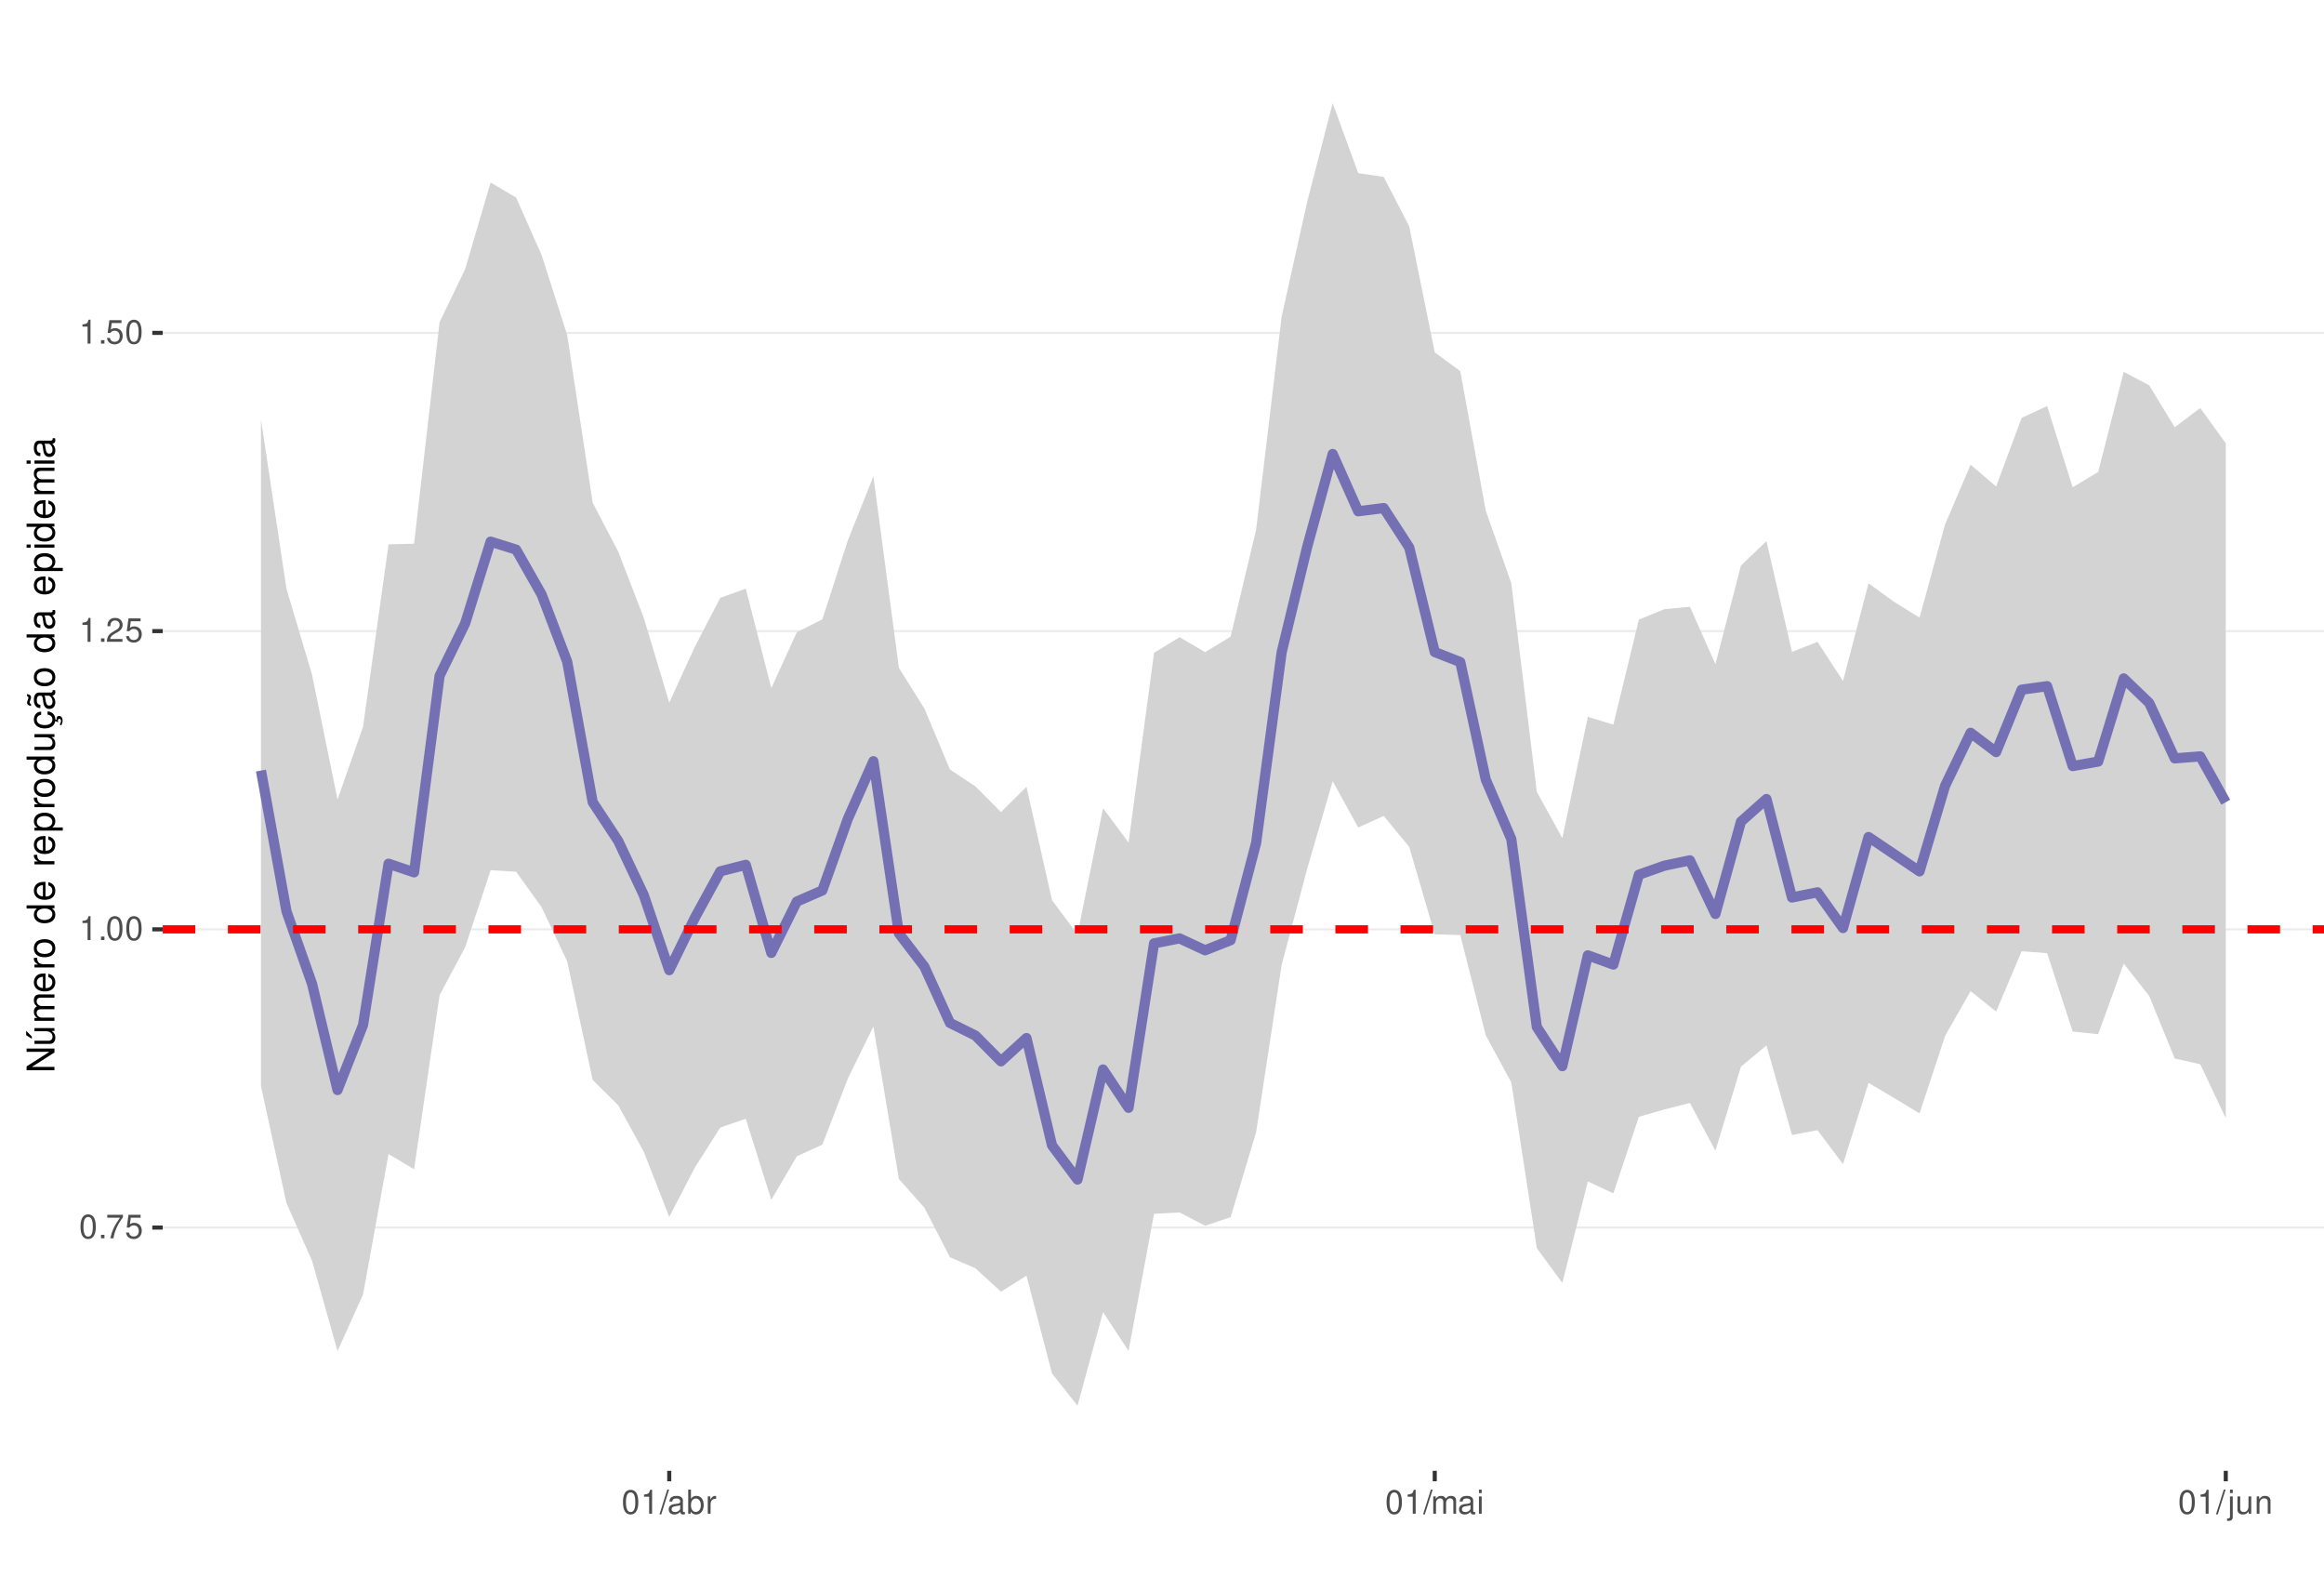
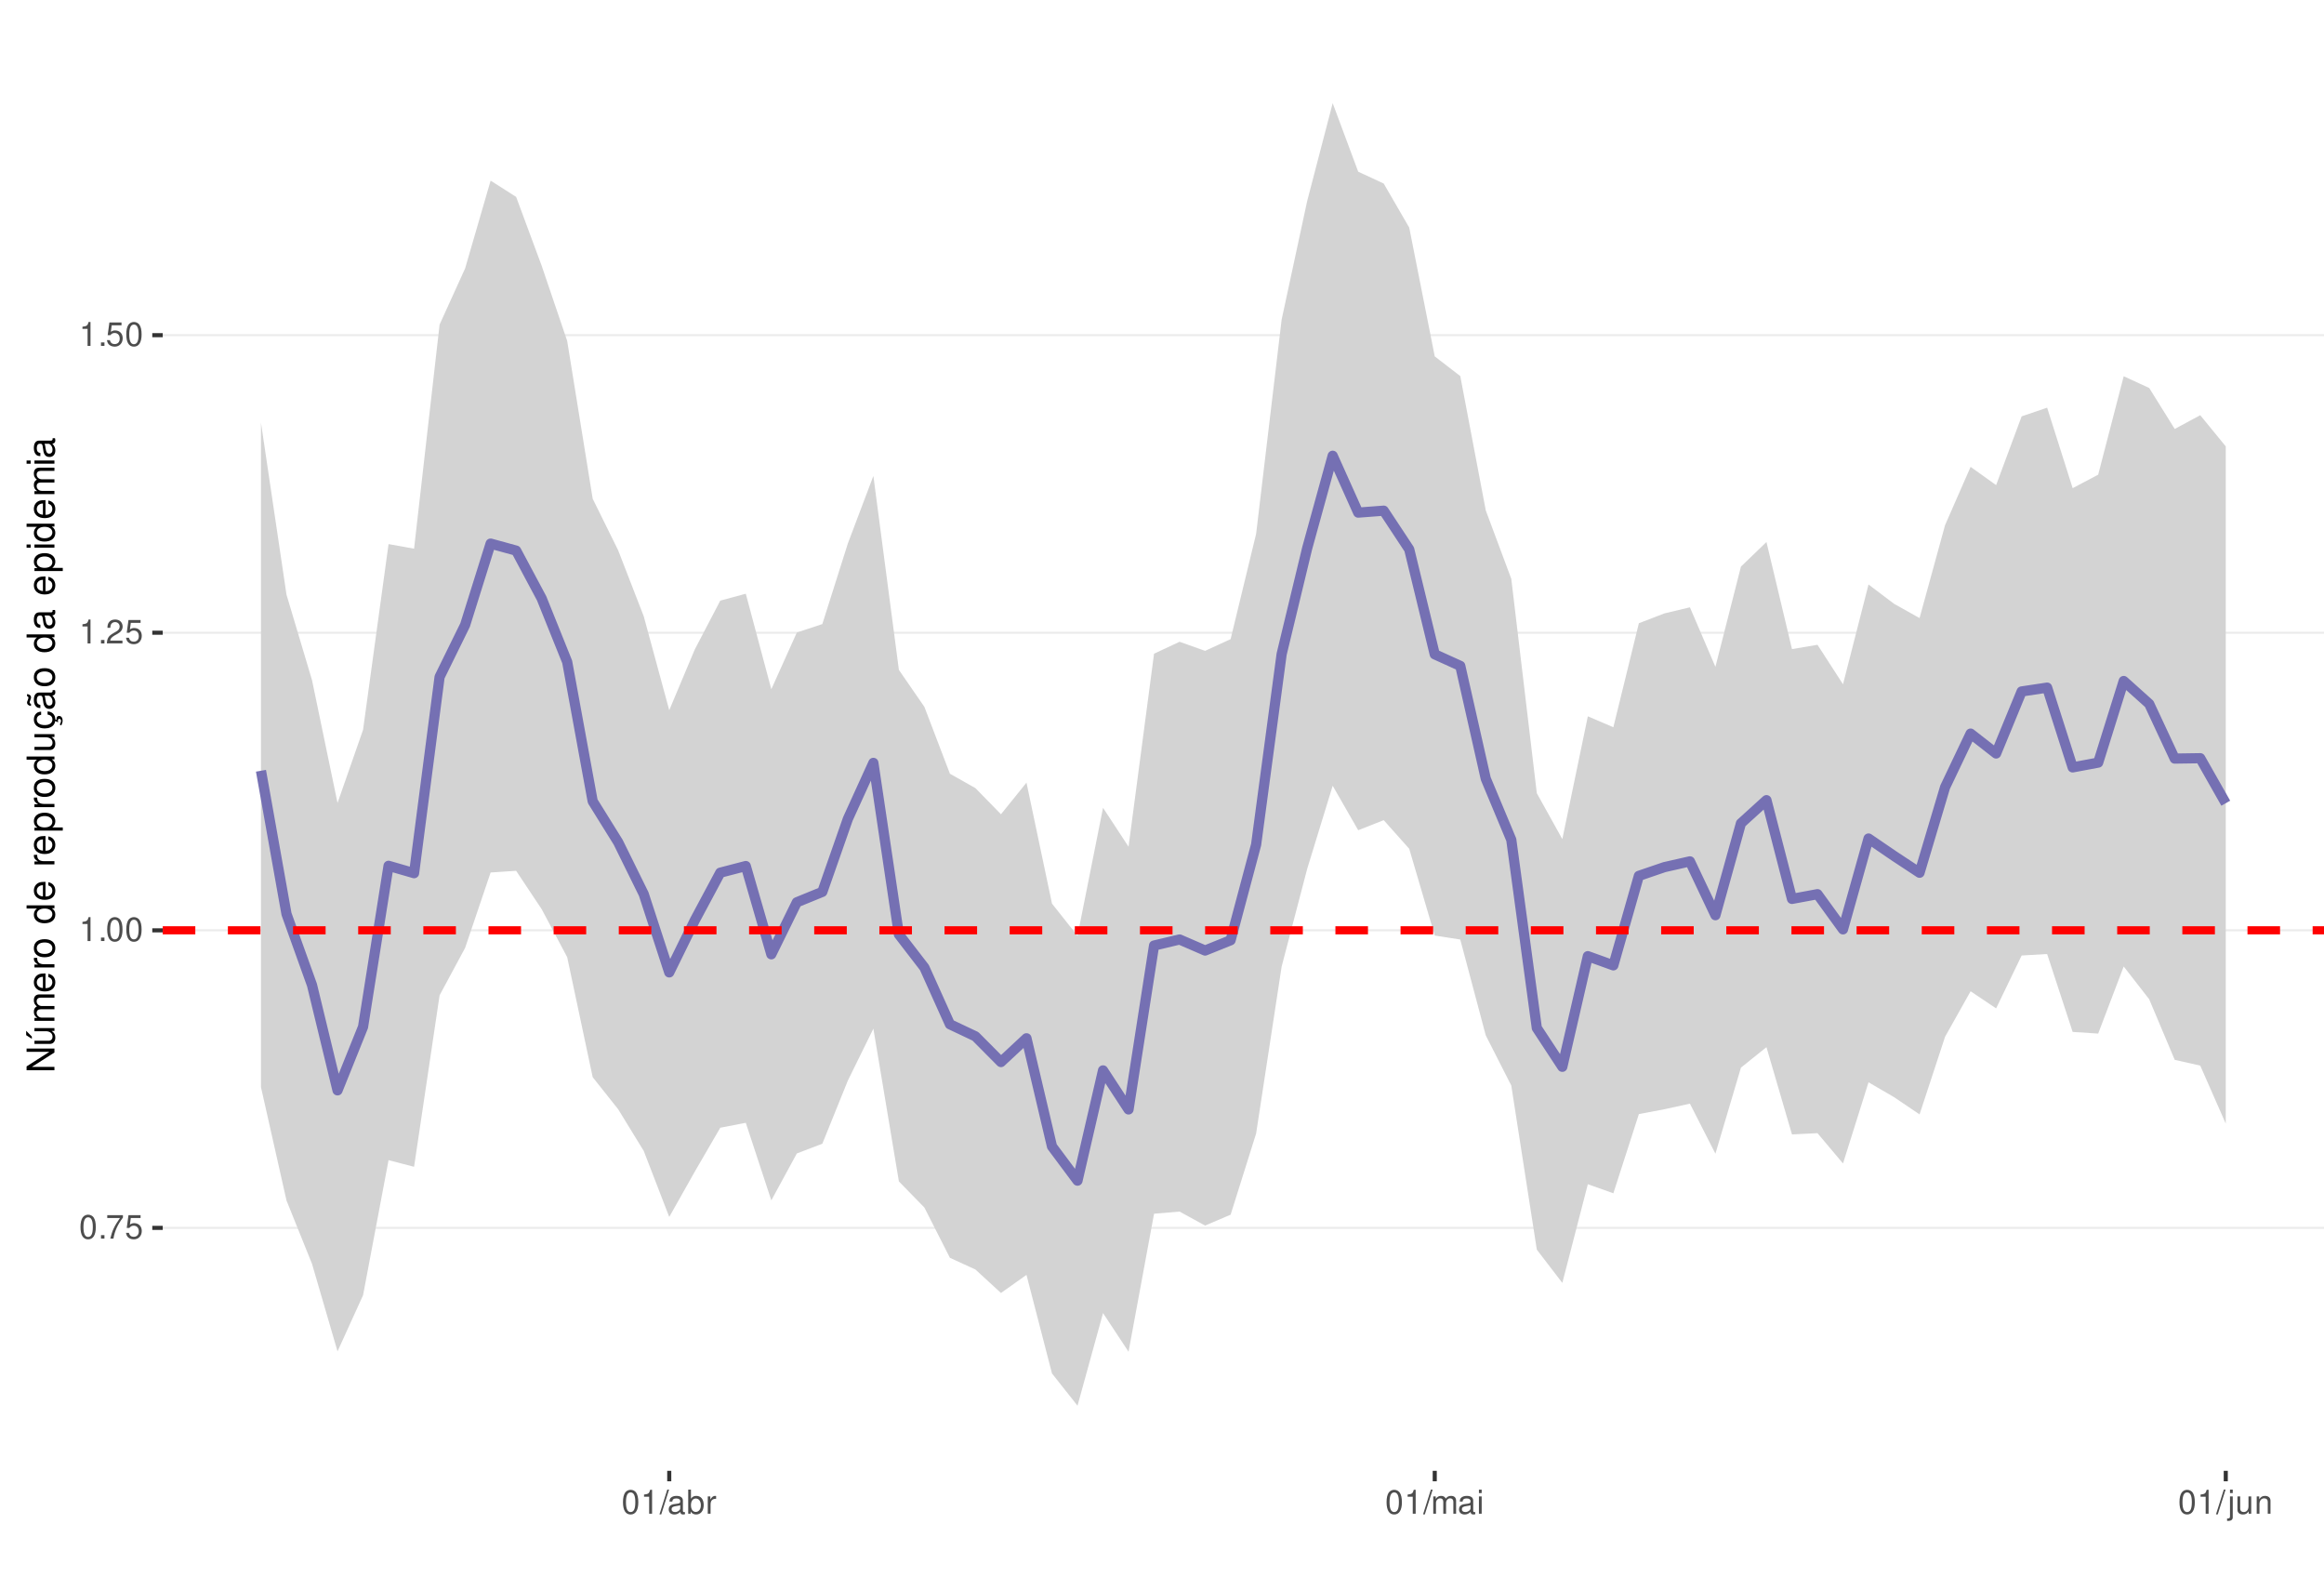
<svg xmlns="http://www.w3.org/2000/svg" xmlns:xlink="http://www.w3.org/1999/xlink" width="609pt" height="413pt" viewBox="0 0 609 413" version="1.1">
  <defs>
    <g>
      <symbol overflow="visible" id="glyph0-0">
        <path style="stroke:none;" d="" />
      </symbol>
      <symbol overflow="visible" id="glyph0-1">
        <path style="stroke:none;" d="M 2.375 -6.266 C 1.812 -6.266 1.297 -6 0.969 -5.578 C 0.578 -5.016 0.375 -4.188 0.375 -3.031 C 0.375 -0.922 1.062 0.203 2.375 0.203 C 3.672 0.203 4.391 -0.922 4.391 -2.984 C 4.391 -4.188 4.203 -5 3.797 -5.578 C 3.469 -6 2.953 -6.266 2.375 -6.266 Z M 2.375 -5.578 C 3.203 -5.578 3.609 -4.75 3.609 -3.047 C 3.609 -1.266 3.219 -0.438 2.359 -0.438 C 1.562 -0.438 1.156 -1.297 1.156 -3.016 C 1.156 -4.75 1.562 -5.578 2.375 -5.578 Z M 2.375 -5.578 " />
      </symbol>
      <symbol overflow="visible" id="glyph0-2">
        <path style="stroke:none;" d="M 1.656 -0.906 L 0.75 -0.906 L 0.75 0 L 1.656 0 Z M 1.656 -0.906 " />
      </symbol>
      <symbol overflow="visible" id="glyph0-3">
        <path style="stroke:none;" d="M 4.5 -6.141 L 0.391 -6.141 L 0.391 -5.391 L 3.719 -5.391 C 2.25 -3.297 1.656 -2.016 1.188 0 L 2.016 0 C 2.344 -1.969 3.109 -3.656 4.5 -5.5 Z M 4.5 -6.141 " />
      </symbol>
      <symbol overflow="visible" id="glyph0-4">
        <path style="stroke:none;" d="M 4.125 -6.141 L 0.953 -6.141 L 0.5 -2.797 L 1.188 -2.797 C 1.547 -3.219 1.844 -3.375 2.328 -3.375 C 3.156 -3.375 3.656 -2.797 3.656 -1.891 C 3.656 -1.016 3.156 -0.469 2.312 -0.469 C 1.656 -0.469 1.25 -0.812 1.062 -1.5 L 0.297 -1.5 C 0.406 -1 0.5 -0.766 0.672 -0.531 C 1.016 -0.062 1.641 0.203 2.344 0.203 C 3.578 0.203 4.438 -0.703 4.438 -2 C 4.438 -3.219 3.641 -4.047 2.453 -4.047 C 2.031 -4.047 1.672 -3.938 1.328 -3.672 L 1.562 -5.391 L 4.125 -5.391 Z M 4.125 -6.141 " />
      </symbol>
      <symbol overflow="visible" id="glyph0-5">
        <path style="stroke:none;" d="M 2.234 -4.453 L 2.234 0 L 3 0 L 3 -6.266 L 2.5 -6.266 C 2.234 -5.297 2.062 -5.172 0.891 -5.016 L 0.891 -4.453 Z M 2.234 -4.453 " />
      </symbol>
      <symbol overflow="visible" id="glyph0-6">
        <path style="stroke:none;" d="M 4.375 -0.75 L 1.156 -0.75 C 1.234 -1.266 1.5 -1.594 2.266 -2.062 L 3.125 -2.547 C 3.984 -3.016 4.422 -3.656 4.422 -4.438 C 4.422 -4.953 4.219 -5.438 3.859 -5.781 C 3.484 -6.109 3.031 -6.266 2.453 -6.266 C 1.672 -6.266 1.094 -5.984 0.766 -5.438 C 0.547 -5.109 0.453 -4.719 0.438 -4.094 L 1.188 -4.094 C 1.219 -4.516 1.266 -4.766 1.375 -4.984 C 1.578 -5.359 1.969 -5.594 2.438 -5.594 C 3.125 -5.594 3.641 -5.094 3.641 -4.422 C 3.641 -3.906 3.359 -3.484 2.812 -3.172 L 2.016 -2.703 C 0.734 -1.969 0.359 -1.375 0.297 -0.016 L 4.375 -0.016 Z M 4.375 -0.75 " />
      </symbol>
      <symbol overflow="visible" id="glyph0-7">
        <path style="stroke:none;" d="M 1.984 -6.312 L -0.062 0.172 L 0.406 0.172 L 2.453 -6.312 Z M 1.984 -6.312 " />
      </symbol>
      <symbol overflow="visible" id="glyph0-8">
        <path style="stroke:none;" d="M 4.625 -0.422 C 4.547 -0.406 4.516 -0.406 4.469 -0.406 C 4.219 -0.406 4.078 -0.531 4.078 -0.766 L 4.078 -3.422 C 4.078 -4.234 3.5 -4.672 2.375 -4.672 C 1.719 -4.672 1.188 -4.469 0.875 -4.141 C 0.672 -3.906 0.578 -3.641 0.562 -3.188 L 1.297 -3.188 C 1.344 -3.75 1.672 -4 2.359 -4 C 3.016 -4 3.375 -3.75 3.375 -3.328 L 3.375 -3.141 C 3.359 -2.828 3.203 -2.703 2.609 -2.625 C 1.594 -2.5 1.438 -2.469 1.156 -2.359 C 0.625 -2.125 0.359 -1.734 0.359 -1.141 C 0.359 -0.312 0.938 0.203 1.859 0.203 C 2.422 0.203 2.875 0 3.391 -0.469 C 3.438 0 3.672 0.203 4.141 0.203 C 4.297 0.203 4.391 0.188 4.625 0.125 Z M 3.375 -1.422 C 3.375 -1.188 3.297 -1.031 3.078 -0.844 C 2.781 -0.578 2.438 -0.438 2.016 -0.438 C 1.453 -0.438 1.109 -0.703 1.109 -1.156 C 1.109 -1.641 1.422 -1.875 2.203 -1.984 C 2.984 -2.094 3.125 -2.125 3.375 -2.234 Z M 3.375 -1.422 " />
      </symbol>
      <symbol overflow="visible" id="glyph0-9">
        <path style="stroke:none;" d="M 0.469 -6.312 L 0.469 0 L 1.109 0 L 1.109 -0.578 C 1.469 -0.047 1.922 0.203 2.547 0.203 C 3.75 0.203 4.531 -0.781 4.531 -2.281 C 4.531 -3.75 3.797 -4.672 2.594 -4.672 C 1.969 -4.672 1.531 -4.438 1.188 -3.922 L 1.188 -6.312 Z M 2.453 -3.984 C 3.25 -3.984 3.781 -3.297 3.781 -2.203 C 3.781 -1.172 3.234 -0.469 2.453 -0.469 C 1.672 -0.469 1.188 -1.172 1.188 -2.234 C 1.188 -3.297 1.672 -3.984 2.453 -3.984 Z M 2.453 -3.984 " />
      </symbol>
      <symbol overflow="visible" id="glyph0-10">
        <path style="stroke:none;" d="M 0.594 -4.531 L 0.594 0 L 1.328 0 L 1.328 -2.359 C 1.328 -3.438 1.781 -3.938 2.781 -3.906 L 2.781 -4.641 C 2.656 -4.656 2.594 -4.672 2.5 -4.672 C 2.031 -4.672 1.672 -4.391 1.266 -3.719 L 1.266 -4.531 Z M 0.594 -4.531 " />
      </symbol>
      <symbol overflow="visible" id="glyph0-11">
        <path style="stroke:none;" d="M 0.609 -4.531 L 0.609 0 L 1.328 0 L 1.328 -2.844 C 1.328 -3.5 1.812 -4.031 2.391 -4.031 C 2.938 -4.031 3.234 -3.703 3.234 -3.125 L 3.234 0 L 3.969 0 L 3.969 -2.844 C 3.969 -3.5 4.438 -4.031 5.031 -4.031 C 5.562 -4.031 5.875 -3.703 5.875 -3.125 L 5.875 0 L 6.594 0 L 6.594 -3.406 C 6.594 -4.219 6.125 -4.672 5.281 -4.672 C 4.672 -4.672 4.312 -4.484 3.891 -3.969 C 3.625 -4.453 3.25 -4.672 2.672 -4.672 C 2.062 -4.672 1.656 -4.438 1.266 -3.891 L 1.266 -4.531 Z M 0.609 -4.531 " />
      </symbol>
      <symbol overflow="visible" id="glyph0-12">
        <path style="stroke:none;" d="M 1.297 -4.531 L 0.578 -4.531 L 0.578 0 L 1.297 0 Z M 1.297 -6.312 L 0.578 -6.312 L 0.578 -5.406 L 1.297 -5.406 Z M 1.297 -6.312 " />
      </symbol>
      <symbol overflow="visible" id="glyph0-13">
        <path style="stroke:none;" d="M 0.609 -4.531 L 0.609 0.656 C 0.609 1.109 0.469 1.25 0.016 1.25 C -0.031 1.25 -0.062 1.25 -0.156 1.25 L -0.156 1.859 C -0.062 1.875 -0.031 1.891 0.094 1.891 C 0.906 1.891 1.328 1.562 1.328 0.938 L 1.328 -4.531 Z M 1.328 -6.312 L 0.609 -6.312 L 0.609 -5.406 L 1.328 -5.406 Z M 1.328 -6.312 " />
      </symbol>
      <symbol overflow="visible" id="glyph0-14">
        <path style="stroke:none;" d="M 4.172 0 L 4.172 -4.531 L 3.453 -4.531 L 3.453 -1.969 C 3.453 -1.031 2.969 -0.438 2.219 -0.438 C 1.641 -0.438 1.281 -0.781 1.281 -1.328 L 1.281 -4.531 L 0.562 -4.531 L 0.562 -1.031 C 0.562 -0.281 1.125 0.203 2.016 0.203 C 2.672 0.203 3.094 -0.031 3.516 -0.625 L 3.516 0 Z M 4.172 0 " />
      </symbol>
      <symbol overflow="visible" id="glyph0-15">
        <path style="stroke:none;" d="M 0.609 -4.531 L 0.609 0 L 1.328 0 L 1.328 -2.5 C 1.328 -3.422 1.812 -4.031 2.562 -4.031 C 3.141 -4.031 3.5 -3.688 3.5 -3.141 L 3.5 0 L 4.219 0 L 4.219 -3.422 C 4.219 -4.188 3.656 -4.672 2.781 -4.672 C 2.109 -4.672 1.672 -4.406 1.266 -3.781 L 1.266 -4.531 Z M 0.609 -4.531 " />
      </symbol>
      <symbol overflow="visible" id="glyph1-0">
        <path style="stroke:none;" d="" />
      </symbol>
      <symbol overflow="visible" id="glyph1-1">
        <path style="stroke:none;" d="M -7.297 -6.453 L -7.297 -5.578 L -1.328 -5.578 L -7.297 -1.766 L -7.297 -0.766 L 0 -0.766 L 0 -1.641 L -5.906 -1.641 L 0 -5.406 L 0 -6.453 Z M -7.297 -6.453 " />
      </symbol>
      <symbol overflow="visible" id="glyph1-2">
        <path style="stroke:none;" d="M 0 -4.812 L -5.234 -4.812 L -5.234 -3.984 L -2.266 -3.984 C -1.203 -3.984 -0.5 -3.438 -0.5 -2.562 C -0.5 -1.906 -0.906 -1.484 -1.531 -1.484 L -5.234 -1.484 L -5.234 -0.656 L -1.203 -0.656 C -0.328 -0.656 0.234 -1.297 0.234 -2.312 C 0.234 -3.094 -0.047 -3.578 -0.734 -4.062 L 0 -4.062 Z M -7.406 -2.953 L -5.922 -2 L -5.922 -2.594 L -7.406 -4.094 Z M -7.406 -2.953 " />
      </symbol>
      <symbol overflow="visible" id="glyph1-3">
        <path style="stroke:none;" d="M -5.234 -0.703 L 0 -0.703 L 0 -1.547 L -3.297 -1.547 C -4.047 -1.547 -4.656 -2.094 -4.656 -2.766 C -4.656 -3.391 -4.281 -3.734 -3.609 -3.734 L 0 -3.734 L 0 -4.578 L -3.297 -4.578 C -4.047 -4.578 -4.656 -5.125 -4.656 -5.812 C -4.656 -6.422 -4.266 -6.781 -3.609 -6.781 L 0 -6.781 L 0 -7.625 L -3.938 -7.625 C -4.875 -7.625 -5.391 -7.078 -5.391 -6.094 C -5.391 -5.406 -5.188 -4.984 -4.594 -4.484 C -5.156 -4.188 -5.391 -3.766 -5.391 -3.078 C -5.391 -2.375 -5.125 -1.906 -4.5 -1.469 L -5.234 -1.469 Z M -5.234 -0.703 " />
      </symbol>
      <symbol overflow="visible" id="glyph1-4">
        <path style="stroke:none;" d="M -2.344 -5.125 C -3.141 -5.125 -3.625 -5.062 -4.016 -4.922 C -4.875 -4.578 -5.391 -3.781 -5.391 -2.797 C -5.391 -1.344 -4.281 -0.406 -2.547 -0.406 C -0.812 -0.406 0.234 -1.297 0.234 -2.781 C 0.234 -3.984 -0.453 -4.812 -1.594 -5.016 L -1.594 -4.188 C -0.906 -3.953 -0.547 -3.484 -0.547 -2.812 C -0.547 -2.281 -0.781 -1.828 -1.219 -1.547 C -1.516 -1.344 -1.812 -1.281 -2.344 -1.266 Z M -3.016 -1.297 C -3.984 -1.359 -4.625 -1.953 -4.625 -2.797 C -4.625 -3.641 -3.953 -4.234 -3.016 -4.234 Z M -3.016 -1.297 " />
      </symbol>
      <symbol overflow="visible" id="glyph1-5">
        <path style="stroke:none;" d="M -5.234 -0.688 L 0 -0.688 L 0 -1.531 L -2.719 -1.531 C -3.984 -1.547 -4.547 -2.062 -4.516 -3.203 L -5.359 -3.203 C -5.375 -3.062 -5.391 -2.984 -5.391 -2.891 C -5.391 -2.344 -5.062 -1.938 -4.297 -1.453 L -5.234 -1.453 Z M -5.234 -0.688 " />
      </symbol>
      <symbol overflow="visible" id="glyph1-6">
        <path style="stroke:none;" d="M -5.391 -2.719 C -5.391 -1.234 -4.344 -0.359 -2.578 -0.359 C -0.812 -0.359 0.234 -1.234 0.234 -2.734 C 0.234 -4.203 -0.812 -5.094 -2.547 -5.094 C -4.359 -5.094 -5.391 -4.234 -5.391 -2.719 Z M -4.625 -2.734 C -4.625 -3.672 -3.844 -4.234 -2.547 -4.234 C -1.312 -4.234 -0.547 -3.656 -0.547 -2.734 C -0.547 -1.797 -1.312 -1.234 -2.578 -1.234 C -3.844 -1.234 -4.625 -1.797 -4.625 -2.734 Z M -4.625 -2.734 " />
      </symbol>
      <symbol overflow="visible" id="glyph1-7">
        <path style="stroke:none;" d="" />
      </symbol>
      <symbol overflow="visible" id="glyph1-8">
        <path style="stroke:none;" d="M -7.297 -4.953 L -7.297 -4.125 L -4.578 -4.125 C -5.109 -3.766 -5.391 -3.203 -5.391 -2.516 C -5.391 -1.156 -4.297 -0.266 -2.625 -0.266 C -0.859 -0.266 0.234 -1.125 0.234 -2.547 C 0.234 -3.266 -0.047 -3.766 -0.688 -4.203 L 0 -4.203 L 0 -4.953 Z M -4.609 -2.656 C -4.609 -3.547 -3.812 -4.125 -2.562 -4.125 C -1.344 -4.125 -0.547 -3.547 -0.547 -2.656 C -0.547 -1.734 -1.359 -1.125 -2.578 -1.125 C -3.797 -1.125 -4.609 -1.734 -4.609 -2.656 Z M -4.609 -2.656 " />
      </symbol>
      <symbol overflow="visible" id="glyph1-9">
        <path style="stroke:none;" d="M 2.188 -0.547 L 2.188 -1.375 L -0.547 -1.375 C -0.016 -1.812 0.234 -2.312 0.234 -2.984 C 0.234 -4.344 -0.859 -5.234 -2.531 -5.234 C -4.297 -5.234 -5.391 -4.375 -5.391 -2.984 C -5.391 -2.266 -5.062 -1.703 -4.453 -1.312 L -5.234 -1.312 L -5.234 -0.547 Z M -4.609 -2.844 C -4.609 -3.766 -3.797 -4.359 -2.547 -4.359 C -1.359 -4.359 -0.547 -3.75 -0.547 -2.844 C -0.547 -1.953 -1.344 -1.375 -2.578 -1.375 C -3.812 -1.375 -4.609 -1.953 -4.609 -2.844 Z M -4.609 -2.844 " />
      </symbol>
      <symbol overflow="visible" id="glyph1-10">
        <path style="stroke:none;" d="M 0 -4.812 L -5.234 -4.812 L -5.234 -3.984 L -2.266 -3.984 C -1.203 -3.984 -0.5 -3.438 -0.5 -2.562 C -0.5 -1.906 -0.906 -1.484 -1.531 -1.484 L -5.234 -1.484 L -5.234 -0.656 L -1.203 -0.656 C -0.328 -0.656 0.234 -1.297 0.234 -2.312 C 0.234 -3.094 -0.047 -3.578 -0.734 -4.062 L 0 -4.062 Z M 0 -4.812 " />
      </symbol>
      <symbol overflow="visible" id="glyph1-11">
        <path style="stroke:none;" d="M 0.234 -2.641 C 0.234 -3.875 -0.547 -4.703 -1.797 -4.766 L -1.797 -3.938 C -0.953 -3.797 -0.531 -3.359 -0.531 -2.656 C -0.531 -1.734 -1.281 -1.188 -2.516 -1.188 C -3.844 -1.188 -4.625 -1.719 -4.625 -2.625 C -4.625 -3.328 -4.203 -3.766 -3.484 -3.875 L -3.484 -4.703 C -3.984 -4.672 -4.312 -4.562 -4.609 -4.359 C -5.094 -4 -5.391 -3.375 -5.391 -2.641 C -5.391 -1.219 -4.266 -0.312 -2.531 -0.312 C -1.469 -0.312 -0.625 -0.672 -0.156 -1.312 C 0.047 -1.594 0.125 -1.812 0.203 -2.25 L 0.922 -1.938 L 0.984 -2.062 C 0.938 -2.188 0.906 -2.25 0.906 -2.375 C 0.906 -2.656 1.047 -2.828 1.281 -2.828 C 1.547 -2.828 1.734 -2.594 1.734 -2.297 C 1.734 -2.031 1.672 -1.844 1.438 -1.406 L 1.406 -1.312 L 1.812 -1.094 C 2.078 -1.75 2.141 -1.953 2.141 -2.344 C 2.141 -3.109 1.781 -3.578 1.203 -3.578 C 0.781 -3.578 0.547 -3.297 0.547 -2.797 C 0.547 -2.703 0.547 -2.641 0.562 -2.516 Z M 0.234 -2.641 " />
      </symbol>
      <symbol overflow="visible" id="glyph1-12">
        <path style="stroke:none;" d="M -0.484 -5.344 C -0.469 -5.266 -0.469 -5.219 -0.469 -5.172 C -0.469 -4.875 -0.625 -4.719 -0.875 -4.719 L -3.953 -4.719 C -4.891 -4.719 -5.391 -4.047 -5.391 -2.75 C -5.391 -1.984 -5.172 -1.375 -4.781 -1.016 C -4.516 -0.766 -4.203 -0.672 -3.688 -0.656 L -3.688 -1.484 C -4.328 -1.562 -4.625 -1.938 -4.625 -2.719 C -4.625 -3.484 -4.344 -3.891 -3.844 -3.891 L -3.625 -3.891 C -3.266 -3.875 -3.125 -3.703 -3.047 -3.016 C -2.891 -1.844 -2.844 -1.656 -2.719 -1.344 C -2.453 -0.734 -2 -0.422 -1.312 -0.422 C -0.375 -0.422 0.234 -1.078 0.234 -2.141 C 0.234 -2.797 0 -3.328 -0.547 -3.922 C 0 -3.984 0.234 -4.234 0.234 -4.781 C 0.234 -4.953 0.203 -5.062 0.141 -5.344 Z M -1.656 -3.891 C -1.375 -3.891 -1.203 -3.812 -0.969 -3.562 C -0.656 -3.219 -0.5 -2.812 -0.5 -2.312 C -0.5 -1.672 -0.812 -1.297 -1.344 -1.297 C -1.891 -1.297 -2.172 -1.656 -2.297 -2.547 C -2.422 -3.438 -2.453 -3.609 -2.594 -3.891 Z M -7.172 -3.75 C -6.922 -3.672 -6.812 -3.547 -6.812 -3.375 C -6.812 -3.25 -6.875 -2.984 -6.984 -2.734 C -7.156 -2.312 -7.172 -2.25 -7.172 -2.047 C -7.172 -1.594 -6.797 -1.297 -6.141 -1.188 L -6.141 -1.766 C -6.375 -1.812 -6.5 -1.938 -6.5 -2.094 C -6.5 -2.203 -6.469 -2.344 -6.375 -2.578 C -6.156 -3.156 -6.125 -3.234 -6.125 -3.438 C -6.125 -3.922 -6.484 -4.219 -7.172 -4.312 Z M -7.172 -3.75 " />
      </symbol>
      <symbol overflow="visible" id="glyph1-13">
        <path style="stroke:none;" d="M -0.484 -5.344 C -0.469 -5.266 -0.469 -5.219 -0.469 -5.172 C -0.469 -4.875 -0.625 -4.719 -0.875 -4.719 L -3.953 -4.719 C -4.891 -4.719 -5.391 -4.047 -5.391 -2.75 C -5.391 -1.984 -5.172 -1.375 -4.781 -1.016 C -4.516 -0.766 -4.203 -0.672 -3.688 -0.656 L -3.688 -1.484 C -4.328 -1.562 -4.625 -1.938 -4.625 -2.719 C -4.625 -3.484 -4.344 -3.891 -3.844 -3.891 L -3.625 -3.891 C -3.266 -3.875 -3.125 -3.703 -3.047 -3.016 C -2.891 -1.844 -2.844 -1.656 -2.719 -1.344 C -2.453 -0.734 -2 -0.422 -1.312 -0.422 C -0.375 -0.422 0.234 -1.078 0.234 -2.141 C 0.234 -2.797 0 -3.328 -0.547 -3.922 C 0 -3.984 0.234 -4.234 0.234 -4.781 C 0.234 -4.953 0.203 -5.062 0.141 -5.344 Z M -1.656 -3.891 C -1.375 -3.891 -1.203 -3.812 -0.969 -3.562 C -0.656 -3.219 -0.5 -2.812 -0.5 -2.312 C -0.5 -1.672 -0.812 -1.297 -1.344 -1.297 C -1.891 -1.297 -2.172 -1.656 -2.297 -2.547 C -2.422 -3.438 -2.453 -3.609 -2.594 -3.891 Z M -1.656 -3.891 " />
      </symbol>
      <symbol overflow="visible" id="glyph1-14">
        <path style="stroke:none;" d="M -5.234 -1.5 L -5.234 -0.672 L 0 -0.672 L 0 -1.5 Z M -7.297 -1.5 L -7.297 -0.656 L -6.234 -0.656 L -6.234 -1.5 Z M -7.297 -1.5 " />
      </symbol>
    </g>
    <clipPath id="clip1">
      <path d="M 42.645 9.961 L 609 9.961 L 609 385.328 L 42.645 385.328 Z M 42.645 9.961 " />
    </clipPath>
    <clipPath id="clip2">
      <path d="M 42.645 321 L 609 321 L 609 322 L 42.645 322 Z M 42.645 321 " />
    </clipPath>
    <clipPath id="clip3">
      <path d="M 42.645 243 L 609 243 L 609 244 L 42.645 244 Z M 42.645 243 " />
    </clipPath>
    <clipPath id="clip4">
-       <path d="M 42.645 165 L 609 165 L 609 166 L 42.645 166 Z M 42.645 165 " />
+       <path d="M 42.645 165 L 609 165 L 609 167 L 42.645 167 Z M 42.645 165 " />
    </clipPath>
    <clipPath id="clip5">
-       <path d="M 42.645 86 L 609 86 L 609 88 L 42.645 88 Z M 42.645 86 " />
+       <path d="M 42.645 87 L 609 87 L 609 89 L 42.645 89 Z M 42.645 87 " />
    </clipPath>
    <clipPath id="clip6">
      <path d="M 42.645 242 L 609 242 L 609 245 L 42.645 245 Z M 42.645 242 " />
    </clipPath>
  </defs>
  <g id="surface162">
    <rect x="0" y="0" width="609" height="413" style="fill:rgb(100%,100%,100%);fill-opacity:1;stroke:none;" />
    <rect x="0" y="0" width="609" height="413" style="fill:rgb(100%,100%,100%);fill-opacity:1;stroke:none;" />
    <path style="fill:none;stroke-width:1.067;stroke-linecap:round;stroke-linejoin:round;stroke:rgb(100%,100%,100%);stroke-opacity:1;stroke-miterlimit:10;" d="M 0 413 L 609 413 L 609 0 L 0 0 Z M 0 413 " />
    <g clip-path="url(#clip1)" clip-rule="nonzero">
      <path style=" stroke:none;fill-rule:nonzero;fill:rgb(100%,100%,100%);fill-opacity:1;" d="M 42.645 385.328 L 609 385.328 L 609 9.961 L 42.645 9.961 Z M 42.645 385.328 " />
    </g>
    <g clip-path="url(#clip2)" clip-rule="nonzero">
-       <path style="fill:none;stroke-width:0.533;stroke-linecap:butt;stroke-linejoin:round;stroke:rgb(92.157%,92.157%,92.157%);stroke-opacity:1;stroke-miterlimit:10;" d="M 42.645 321.598 L 609 321.598 " />
+       <path style="fill:none;stroke-width:0.533;stroke-linecap:butt;stroke-linejoin:round;stroke:rgb(92.157%,92.157%,92.157%);stroke-opacity:1;stroke-miterlimit:10;" d="M 42.645 321.684 L 609 321.684 " />
    </g>
    <g clip-path="url(#clip3)" clip-rule="nonzero">
-       <path style="fill:none;stroke-width:0.533;stroke-linecap:butt;stroke-linejoin:round;stroke:rgb(92.157%,92.157%,92.157%);stroke-opacity:1;stroke-miterlimit:10;" d="M 42.645 243.469 L 609 243.469 " />
+       <path style="fill:none;stroke-width:0.533;stroke-linecap:butt;stroke-linejoin:round;stroke:rgb(92.157%,92.157%,92.157%);stroke-opacity:1;stroke-miterlimit:10;" d="M 42.645 243.727 L 609 243.727 " />
    </g>
    <g clip-path="url(#clip4)" clip-rule="nonzero">
-       <path style="fill:none;stroke-width:0.533;stroke-linecap:butt;stroke-linejoin:round;stroke:rgb(92.157%,92.157%,92.157%);stroke-opacity:1;stroke-miterlimit:10;" d="M 42.645 165.34 L 609 165.34 " />
+       <path style="fill:none;stroke-width:0.533;stroke-linecap:butt;stroke-linejoin:round;stroke:rgb(92.157%,92.157%,92.157%);stroke-opacity:1;stroke-miterlimit:10;" d="M 42.645 165.766 L 609 165.766 " />
    </g>
    <g clip-path="url(#clip5)" clip-rule="nonzero">
-       <path style="fill:none;stroke-width:0.533;stroke-linecap:butt;stroke-linejoin:round;stroke:rgb(92.157%,92.157%,92.157%);stroke-opacity:1;stroke-miterlimit:10;" d="M 42.645 87.211 L 609 87.211 " />
-     </g>
-     <path style=" stroke:none;fill-rule:nonzero;fill:rgb(82.745%,82.745%,82.745%);fill-opacity:1;" d="M 68.387 109.895 L 75.074 154.289 L 81.762 176.734 L 88.449 209.453 L 95.137 190.395 L 101.82 142.609 L 108.508 142.441 L 115.195 84.391 L 121.883 70.523 L 128.566 47.816 L 135.254 51.766 L 141.941 66.848 L 148.629 87.762 L 155.312 131.719 L 162 144.508 L 168.688 161.816 L 175.375 184.082 L 182.062 169.496 L 188.746 156.609 L 195.434 154.234 L 202.121 180.277 L 208.809 165.629 L 215.492 162.258 L 222.18 141.57 L 228.867 124.785 L 235.555 174.961 L 242.238 185.637 L 248.926 201.582 L 255.613 206.035 L 262.301 212.754 L 268.988 206.129 L 275.672 235.828 L 282.359 244.801 L 289.047 211.723 L 295.734 220.734 L 302.418 171.027 L 309.105 166.93 L 315.793 170.852 L 322.48 166.785 L 329.164 138.762 L 335.852 82.941 L 342.539 52.879 L 349.227 27.023 L 355.914 45.352 L 362.598 46.34 L 369.285 59.305 L 375.973 92.32 L 382.66 97.238 L 389.344 133.812 L 396.031 152.797 L 402.719 207.469 L 409.406 219.57 L 416.09 187.809 L 422.777 189.848 L 429.465 162.344 L 436.152 159.59 L 442.84 158.957 L 449.523 174.004 L 456.211 148.168 L 462.898 141.762 L 469.586 170.789 L 476.27 168.148 L 482.957 178.41 L 489.645 152.828 L 496.332 157.668 L 503.016 161.812 L 509.703 137.383 L 516.391 121.754 L 523.078 127.445 L 529.766 109.484 L 536.449 106.379 L 543.137 127.656 L 549.824 123.641 L 556.512 97.414 L 563.195 100.938 L 569.883 111.941 L 576.57 106.883 L 583.258 116.129 L 583.258 292.957 L 576.57 278.812 L 569.883 277.312 L 563.195 260.914 L 556.512 252.449 L 549.824 270.945 L 543.137 270.23 L 536.449 249.707 L 529.766 249.211 L 523.078 265.012 L 516.391 259.656 L 509.703 271.387 L 503.016 291.695 L 496.332 287.648 L 489.645 283.695 L 482.957 304.98 L 476.27 296.09 L 469.586 297.344 L 462.898 273.883 L 456.211 279.449 L 449.523 301.465 L 442.84 288.961 L 436.152 290.656 L 429.465 292.578 L 422.777 312.633 L 416.09 309.52 L 409.406 336.102 L 402.719 326.98 L 396.031 283.57 L 389.344 271.246 L 382.66 244.961 L 375.973 244.77 L 369.285 221.871 L 362.598 213.758 L 355.914 216.789 L 349.227 204.652 L 342.539 227.625 L 335.852 252.809 L 329.164 296.621 L 322.48 318.879 L 315.793 321.121 L 309.105 317.633 L 302.418 317.988 L 295.734 353.93 L 289.047 343.746 L 282.359 368.266 L 275.672 359.801 L 268.988 334.207 L 262.301 338.406 L 255.613 332.27 L 248.926 329.359 L 242.238 316.398 L 235.555 308.871 L 228.867 268.914 L 222.18 282.574 L 215.492 299.883 L 208.809 302.926 L 202.121 314.332 L 195.434 293.09 L 188.746 295.391 L 182.062 305.918 L 175.375 318.809 L 168.688 301.711 L 162 289.547 L 155.312 282.938 L 148.629 251.871 L 141.941 237.691 L 135.254 228.383 L 128.566 227.965 L 121.883 248.18 L 115.195 260.707 L 108.508 306.34 L 101.82 302.34 L 95.137 339.121 L 88.449 353.965 L 81.762 330.277 L 75.074 315.215 L 68.387 284.582 Z M 68.387 109.895 " />
-     <path style="fill:none;stroke-width:2.667;stroke-linecap:butt;stroke-linejoin:round;stroke:rgb(45.882%,43.922%,70.196%);stroke-opacity:1;stroke-miterlimit:10;" d="M 68.387 201.871 L 75.074 238.758 L 81.762 257.715 L 88.449 285.57 L 95.137 268.531 L 101.82 226.277 L 108.508 228.539 L 115.195 177.035 L 121.883 163.34 L 128.566 141.895 L 135.254 143.996 L 141.941 155.766 L 148.629 173.336 L 155.312 210.148 L 162 220.309 L 168.688 234.48 L 175.375 254.168 L 182.062 240.48 L 188.746 228.277 L 195.434 226.57 L 202.121 249.648 L 208.809 236.191 L 215.492 233.281 L 222.18 214.504 L 228.867 199.418 L 235.555 244.527 L 242.238 253.266 L 248.926 267.98 L 255.613 271.297 L 262.301 278.051 L 268.988 271.949 L 275.672 300.051 L 282.359 309.016 L 289.047 280.184 L 295.734 290.227 L 302.418 247.145 L 309.105 245.844 L 315.793 248.957 L 322.48 246.312 L 329.164 220.836 L 335.852 170.898 L 342.539 143.312 L 349.227 118.934 L 355.914 133.945 L 362.598 133.109 L 369.285 143.422 L 375.973 170.824 L 382.66 173.438 L 389.344 204.25 L 396.031 219.805 L 402.719 269.051 L 409.406 279.32 L 416.09 250.281 L 422.777 252.695 L 429.465 229.152 L 436.152 226.793 L 442.84 225.395 L 449.523 239.441 L 456.211 215.262 L 462.898 209.324 L 469.586 235.129 L 476.27 233.77 L 482.957 243.137 L 489.645 219.277 L 496.332 223.781 L 503.016 228.285 L 509.703 205.875 L 516.391 191.98 L 523.078 197.027 L 529.766 180.68 L 536.449 179.766 L 543.137 200.695 L 549.824 199.516 L 556.512 177.734 L 563.195 184.16 L 569.883 198.68 L 576.57 198.164 L 583.258 210.164 " />
+       <path style="fill:none;stroke-width:0.533;stroke-linecap:butt;stroke-linejoin:round;stroke:rgb(92.157%,92.157%,92.157%);stroke-opacity:1;stroke-miterlimit:10;" d="M 42.645 87.809 L 609 87.809 " />
+     </g>
+     <path style=" stroke:none;fill-rule:nonzero;fill:rgb(82.745%,82.745%,82.745%);fill-opacity:1;" d="M 68.387 110.73 L 75.074 155.785 L 81.762 178.184 L 88.449 210.367 L 95.137 191.207 L 101.82 142.543 L 108.508 143.75 L 115.195 85.031 L 121.883 70.32 L 128.566 47.32 L 135.254 51.586 L 141.941 69.617 L 148.629 89.316 L 155.312 130.652 L 162 144.199 L 168.688 161.441 L 175.375 186.066 L 182.062 170.152 L 188.746 157.352 L 195.434 155.547 L 202.121 180.574 L 208.809 165.707 L 215.492 163.496 L 222.18 142.375 L 228.867 124.684 L 235.555 175.504 L 242.238 185.195 L 248.926 202.703 L 255.613 206.477 L 262.301 213.324 L 268.988 205.039 L 275.672 236.73 L 282.359 245.168 L 289.047 211.629 L 295.734 221.824 L 302.418 171.25 L 309.105 168.133 L 315.793 170.508 L 322.48 167.445 L 329.164 139.863 L 335.852 83.734 L 342.539 52.688 L 349.227 27.023 L 355.914 44.98 L 362.598 48.082 L 369.285 59.621 L 375.973 93.371 L 382.66 98.523 L 389.344 133.719 L 396.031 151.648 L 402.719 207.801 L 409.406 219.836 L 416.09 187.664 L 422.777 190.527 L 429.465 163.273 L 436.152 160.703 L 442.84 159.105 L 449.523 174.703 L 456.211 148.441 L 462.898 142 L 469.586 170.051 L 476.27 168.922 L 482.957 179.266 L 489.645 153.129 L 496.332 158.184 L 503.016 161.922 L 509.703 137.57 L 516.391 122.309 L 523.078 127.094 L 529.766 109.078 L 536.449 106.805 L 543.137 127.891 L 549.824 124.355 L 556.512 98.57 L 563.195 101.645 L 569.883 112.379 L 576.57 108.777 L 583.258 116.949 L 583.258 294.375 L 576.57 279.168 L 569.883 277.664 L 563.195 261.793 L 556.512 253.195 L 549.824 270.781 L 543.137 270.344 L 536.449 249.934 L 529.766 250.324 L 523.078 264.18 L 516.391 259.695 L 509.703 271.613 L 503.016 291.953 L 496.332 287.434 L 489.645 283.539 L 482.957 304.812 L 476.27 296.867 L 469.586 297.199 L 462.898 274.344 L 456.211 279.695 L 449.523 302.246 L 442.84 289.137 L 436.152 290.605 L 429.465 291.867 L 422.777 312.621 L 416.09 310.242 L 409.406 336.098 L 402.719 327.379 L 396.031 284.391 L 389.344 271.258 L 382.66 246.137 L 375.973 245.102 L 369.285 222.363 L 362.598 214.867 L 355.914 217.504 L 349.227 205.852 L 342.539 227.645 L 335.852 253.219 L 329.164 296.961 L 322.48 318.227 L 315.793 321.078 L 309.105 317.41 L 302.418 317.973 L 295.734 354.137 L 289.047 344.004 L 282.359 368.266 L 275.672 359.82 L 268.988 333.996 L 262.301 338.738 L 255.613 332.59 L 248.926 329.527 L 242.238 316.363 L 235.555 309.508 L 228.867 269.488 L 222.18 283.09 L 215.492 299.629 L 208.809 302.188 L 202.121 314.477 L 195.434 294.156 L 188.746 295.445 L 182.062 306.957 L 175.375 318.82 L 168.688 301.52 L 162 290.617 L 155.312 282.195 L 148.629 250.75 L 141.941 238.18 L 135.254 228.137 L 128.566 228.578 L 121.883 248.328 L 115.195 260.754 L 108.508 305.68 L 101.82 303.938 L 95.137 339.336 L 88.449 354.031 L 81.762 331.094 L 75.074 314.5 L 68.387 284.809 Z M 68.387 110.73 " />
+     <path style="fill:none;stroke-width:2.667;stroke-linecap:butt;stroke-linejoin:round;stroke:rgb(45.882%,43.922%,70.196%);stroke-opacity:1;stroke-miterlimit:10;" d="M 68.387 201.926 L 75.074 239.441 L 81.762 258.07 L 88.449 285.656 L 95.137 269.016 L 101.82 226.824 L 108.508 228.758 L 115.195 177.344 L 121.883 163.73 L 128.566 142.414 L 135.254 144.25 L 141.941 156.773 L 148.629 173.402 L 155.312 209.91 L 162 220.66 L 168.688 234.23 L 175.375 254.754 L 182.062 241.117 L 188.746 228.625 L 195.434 226.887 L 202.121 250.012 L 208.809 236.383 L 215.492 233.652 L 222.18 214.547 L 228.867 199.859 L 235.555 244.805 L 242.238 253.48 L 248.926 268.34 L 255.613 271.504 L 262.301 278.238 L 268.988 272.008 L 275.672 300.344 L 282.359 309.309 L 289.047 280.422 L 295.734 290.656 L 302.418 247.711 L 309.105 246.125 L 315.793 249.023 L 322.48 246.328 L 329.164 221.277 L 335.852 171.367 L 342.539 143.648 L 349.227 119.398 L 355.914 134.297 L 362.598 133.789 L 369.285 143.914 L 375.973 171.418 L 382.66 174.445 L 389.344 204.004 L 396.031 220.008 L 402.719 269.312 L 409.406 279.484 L 416.09 250.5 L 422.777 252.906 L 429.465 229.457 L 436.152 227.176 L 442.84 225.66 L 449.523 239.766 L 456.211 215.703 L 462.898 209.629 L 469.586 235.496 L 476.27 234.258 L 482.957 243.477 L 489.645 219.676 L 496.332 224.242 L 503.016 228.645 L 509.703 206.234 L 516.391 192.191 L 523.078 197.402 L 529.766 181.148 L 536.449 180.145 L 543.137 201.043 L 549.824 199.789 L 556.512 178.41 L 563.195 184.406 L 569.883 198.734 L 576.57 198.637 L 583.258 210.426 " />
    <g clip-path="url(#clip6)" clip-rule="nonzero">
-       <path style="fill:none;stroke-width:2.134;stroke-linecap:butt;stroke-linejoin:round;stroke:rgb(100%,0%,0%);stroke-opacity:1;stroke-dasharray:8.536,8.536;stroke-miterlimit:10;" d="M 42.645 243.469 L 609 243.469 " />
-     </g>
-     <g style="fill:rgb(30.196%,30.196%,30.196%);fill-opacity:1;">
-       <use xlink:href="#glyph0-1" x="20.715" y="324.403" />
-       <use xlink:href="#glyph0-2" x="25.715" y="324.403" />
-       <use xlink:href="#glyph0-3" x="27.715" y="324.403" />
-       <use xlink:href="#glyph0-4" x="32.715" y="324.403" />
-     </g>
-     <g style="fill:rgb(30.196%,30.196%,30.196%);fill-opacity:1;">
-       <use xlink:href="#glyph0-5" x="20.715" y="246.274" />
-       <use xlink:href="#glyph0-2" x="25.715" y="246.274" />
-       <use xlink:href="#glyph0-1" x="27.715" y="246.274" />
-       <use xlink:href="#glyph0-1" x="32.715" y="246.274" />
-     </g>
-     <g style="fill:rgb(30.196%,30.196%,30.196%);fill-opacity:1;">
-       <use xlink:href="#glyph0-5" x="20.715" y="168.146" />
-       <use xlink:href="#glyph0-2" x="25.715" y="168.146" />
-       <use xlink:href="#glyph0-6" x="27.715" y="168.146" />
-       <use xlink:href="#glyph0-4" x="32.715" y="168.146" />
-     </g>
-     <g style="fill:rgb(30.196%,30.196%,30.196%);fill-opacity:1;">
-       <use xlink:href="#glyph0-5" x="20.715" y="90.017" />
-       <use xlink:href="#glyph0-2" x="25.715" y="90.017" />
-       <use xlink:href="#glyph0-4" x="27.715" y="90.017" />
-       <use xlink:href="#glyph0-1" x="32.715" y="90.017" />
-     </g>
-     <path style="fill:none;stroke-width:1.067;stroke-linecap:butt;stroke-linejoin:round;stroke:rgb(20%,20%,20%);stroke-opacity:1;stroke-miterlimit:10;" d="M 39.906 321.598 L 42.645 321.598 " />
-     <path style="fill:none;stroke-width:1.067;stroke-linecap:butt;stroke-linejoin:round;stroke:rgb(20%,20%,20%);stroke-opacity:1;stroke-miterlimit:10;" d="M 39.906 243.469 L 42.645 243.469 " />
-     <path style="fill:none;stroke-width:1.067;stroke-linecap:butt;stroke-linejoin:round;stroke:rgb(20%,20%,20%);stroke-opacity:1;stroke-miterlimit:10;" d="M 39.906 165.34 L 42.645 165.34 " />
-     <path style="fill:none;stroke-width:1.067;stroke-linecap:butt;stroke-linejoin:round;stroke:rgb(20%,20%,20%);stroke-opacity:1;stroke-miterlimit:10;" d="M 39.906 87.211 L 42.645 87.211 " />
+       <path style="fill:none;stroke-width:2.134;stroke-linecap:butt;stroke-linejoin:round;stroke:rgb(100%,0%,0%);stroke-opacity:1;stroke-dasharray:8.536,8.536;stroke-miterlimit:10;" d="M 42.645 243.727 L 609 243.727 " />
+     </g>
+     <g style="fill:rgb(30.196%,30.196%,30.196%);fill-opacity:1;">
+       <use xlink:href="#glyph0-1" x="20.715" y="324.489" />
+       <use xlink:href="#glyph0-2" x="25.715" y="324.489" />
+       <use xlink:href="#glyph0-3" x="27.715" y="324.489" />
+       <use xlink:href="#glyph0-4" x="32.715" y="324.489" />
+     </g>
+     <g style="fill:rgb(30.196%,30.196%,30.196%);fill-opacity:1;">
+       <use xlink:href="#glyph0-5" x="20.715" y="246.532" />
+       <use xlink:href="#glyph0-2" x="25.715" y="246.532" />
+       <use xlink:href="#glyph0-1" x="27.715" y="246.532" />
+       <use xlink:href="#glyph0-1" x="32.715" y="246.532" />
+     </g>
+     <g style="fill:rgb(30.196%,30.196%,30.196%);fill-opacity:1;">
+       <use xlink:href="#glyph0-5" x="20.715" y="168.571" />
+       <use xlink:href="#glyph0-2" x="25.715" y="168.571" />
+       <use xlink:href="#glyph0-6" x="27.715" y="168.571" />
+       <use xlink:href="#glyph0-4" x="32.715" y="168.571" />
+     </g>
+     <g style="fill:rgb(30.196%,30.196%,30.196%);fill-opacity:1;">
+       <use xlink:href="#glyph0-5" x="20.715" y="90.614" />
+       <use xlink:href="#glyph0-2" x="25.715" y="90.614" />
+       <use xlink:href="#glyph0-4" x="27.715" y="90.614" />
+       <use xlink:href="#glyph0-1" x="32.715" y="90.614" />
+     </g>
+     <path style="fill:none;stroke-width:1.067;stroke-linecap:butt;stroke-linejoin:round;stroke:rgb(20%,20%,20%);stroke-opacity:1;stroke-miterlimit:10;" d="M 39.906 321.684 L 42.645 321.684 " />
+     <path style="fill:none;stroke-width:1.067;stroke-linecap:butt;stroke-linejoin:round;stroke:rgb(20%,20%,20%);stroke-opacity:1;stroke-miterlimit:10;" d="M 39.906 243.727 L 42.645 243.727 " />
+     <path style="fill:none;stroke-width:1.067;stroke-linecap:butt;stroke-linejoin:round;stroke:rgb(20%,20%,20%);stroke-opacity:1;stroke-miterlimit:10;" d="M 39.906 165.766 L 42.645 165.766 " />
+     <path style="fill:none;stroke-width:1.067;stroke-linecap:butt;stroke-linejoin:round;stroke:rgb(20%,20%,20%);stroke-opacity:1;stroke-miterlimit:10;" d="M 39.906 87.809 L 42.645 87.809 " />
    <path style="fill:none;stroke-width:1.067;stroke-linecap:butt;stroke-linejoin:round;stroke:rgb(20%,20%,20%);stroke-opacity:1;stroke-miterlimit:10;" d="M 175.375 388.07 L 175.375 385.328 " />
    <path style="fill:none;stroke-width:1.067;stroke-linecap:butt;stroke-linejoin:round;stroke:rgb(20%,20%,20%);stroke-opacity:1;stroke-miterlimit:10;" d="M 375.973 388.07 L 375.973 385.328 " />
    <path style="fill:none;stroke-width:1.067;stroke-linecap:butt;stroke-linejoin:round;stroke:rgb(20%,20%,20%);stroke-opacity:1;stroke-miterlimit:10;" d="M 583.258 388.07 L 583.258 385.328 " />
    <g style="fill:rgb(30.196%,30.196%,30.196%);fill-opacity:1;">
      <use xlink:href="#glyph0-1" x="162.875" y="396.567" />
      <use xlink:href="#glyph0-5" x="167.875" y="396.567" />
      <use xlink:href="#glyph0-7" x="172.875" y="396.567" />
      <use xlink:href="#glyph0-8" x="174.875" y="396.567" />
      <use xlink:href="#glyph0-9" x="179.875" y="396.567" />
      <use xlink:href="#glyph0-10" x="184.875" y="396.567" />
    </g>
    <g style="fill:rgb(30.196%,30.196%,30.196%);fill-opacity:1;">
      <use xlink:href="#glyph0-1" x="362.973" y="396.567" />
      <use xlink:href="#glyph0-5" x="367.973" y="396.567" />
      <use xlink:href="#glyph0-7" x="372.973" y="396.567" />
      <use xlink:href="#glyph0-11" x="374.973" y="396.567" />
      <use xlink:href="#glyph0-8" x="381.973" y="396.567" />
      <use xlink:href="#glyph0-12" x="386.973" y="396.567" />
    </g>
    <g style="fill:rgb(30.196%,30.196%,30.196%);fill-opacity:1;">
      <use xlink:href="#glyph0-1" x="570.758" y="396.567" />
      <use xlink:href="#glyph0-5" x="575.758" y="396.567" />
      <use xlink:href="#glyph0-7" x="580.758" y="396.567" />
      <use xlink:href="#glyph0-13" x="583.758" y="396.567" />
      <use xlink:href="#glyph0-14" x="585.758" y="396.567" />
      <use xlink:href="#glyph0-15" x="590.758" y="396.567" />
    </g>
    <g style="fill:rgb(0%,0%,0%);fill-opacity:1;">
      <use xlink:href="#glyph1-1" x="14.263" y="281.145" />
      <use xlink:href="#glyph1-2" x="14.263" y="274.145" />
      <use xlink:href="#glyph1-3" x="14.263" y="268.145" />
      <use xlink:href="#glyph1-4" x="14.263" y="260.145" />
      <use xlink:href="#glyph1-5" x="14.263" y="254.145" />
      <use xlink:href="#glyph1-6" x="14.263" y="251.145" />
      <use xlink:href="#glyph1-7" x="14.263" y="245.145" />
      <use xlink:href="#glyph1-8" x="14.263" y="242.145" />
      <use xlink:href="#glyph1-4" x="14.263" y="236.145" />
      <use xlink:href="#glyph1-7" x="14.263" y="230.145" />
      <use xlink:href="#glyph1-5" x="14.263" y="227.145" />
      <use xlink:href="#glyph1-4" x="14.263" y="224.145" />
      <use xlink:href="#glyph1-9" x="14.263" y="218.145" />
      <use xlink:href="#glyph1-5" x="14.263" y="212.145" />
      <use xlink:href="#glyph1-6" x="14.263" y="209.145" />
      <use xlink:href="#glyph1-8" x="14.263" y="203.145" />
      <use xlink:href="#glyph1-10" x="14.263" y="197.145" />
      <use xlink:href="#glyph1-11" x="14.263" y="191.145" />
      <use xlink:href="#glyph1-12" x="14.263" y="186.145" />
      <use xlink:href="#glyph1-6" x="14.263" y="180.145" />
      <use xlink:href="#glyph1-7" x="14.263" y="174.145" />
      <use xlink:href="#glyph1-8" x="14.263" y="171.145" />
      <use xlink:href="#glyph1-13" x="14.263" y="165.145" />
      <use xlink:href="#glyph1-7" x="14.263" y="159.145" />
      <use xlink:href="#glyph1-4" x="14.263" y="156.145" />
      <use xlink:href="#glyph1-9" x="14.263" y="150.145" />
      <use xlink:href="#glyph1-14" x="14.263" y="144.145" />
      <use xlink:href="#glyph1-8" x="14.263" y="142.145" />
      <use xlink:href="#glyph1-4" x="14.263" y="136.145" />
      <use xlink:href="#glyph1-3" x="14.263" y="130.145" />
      <use xlink:href="#glyph1-14" x="14.263" y="122.145" />
      <use xlink:href="#glyph1-13" x="14.263" y="120.145" />
    </g>
  </g>
</svg>
